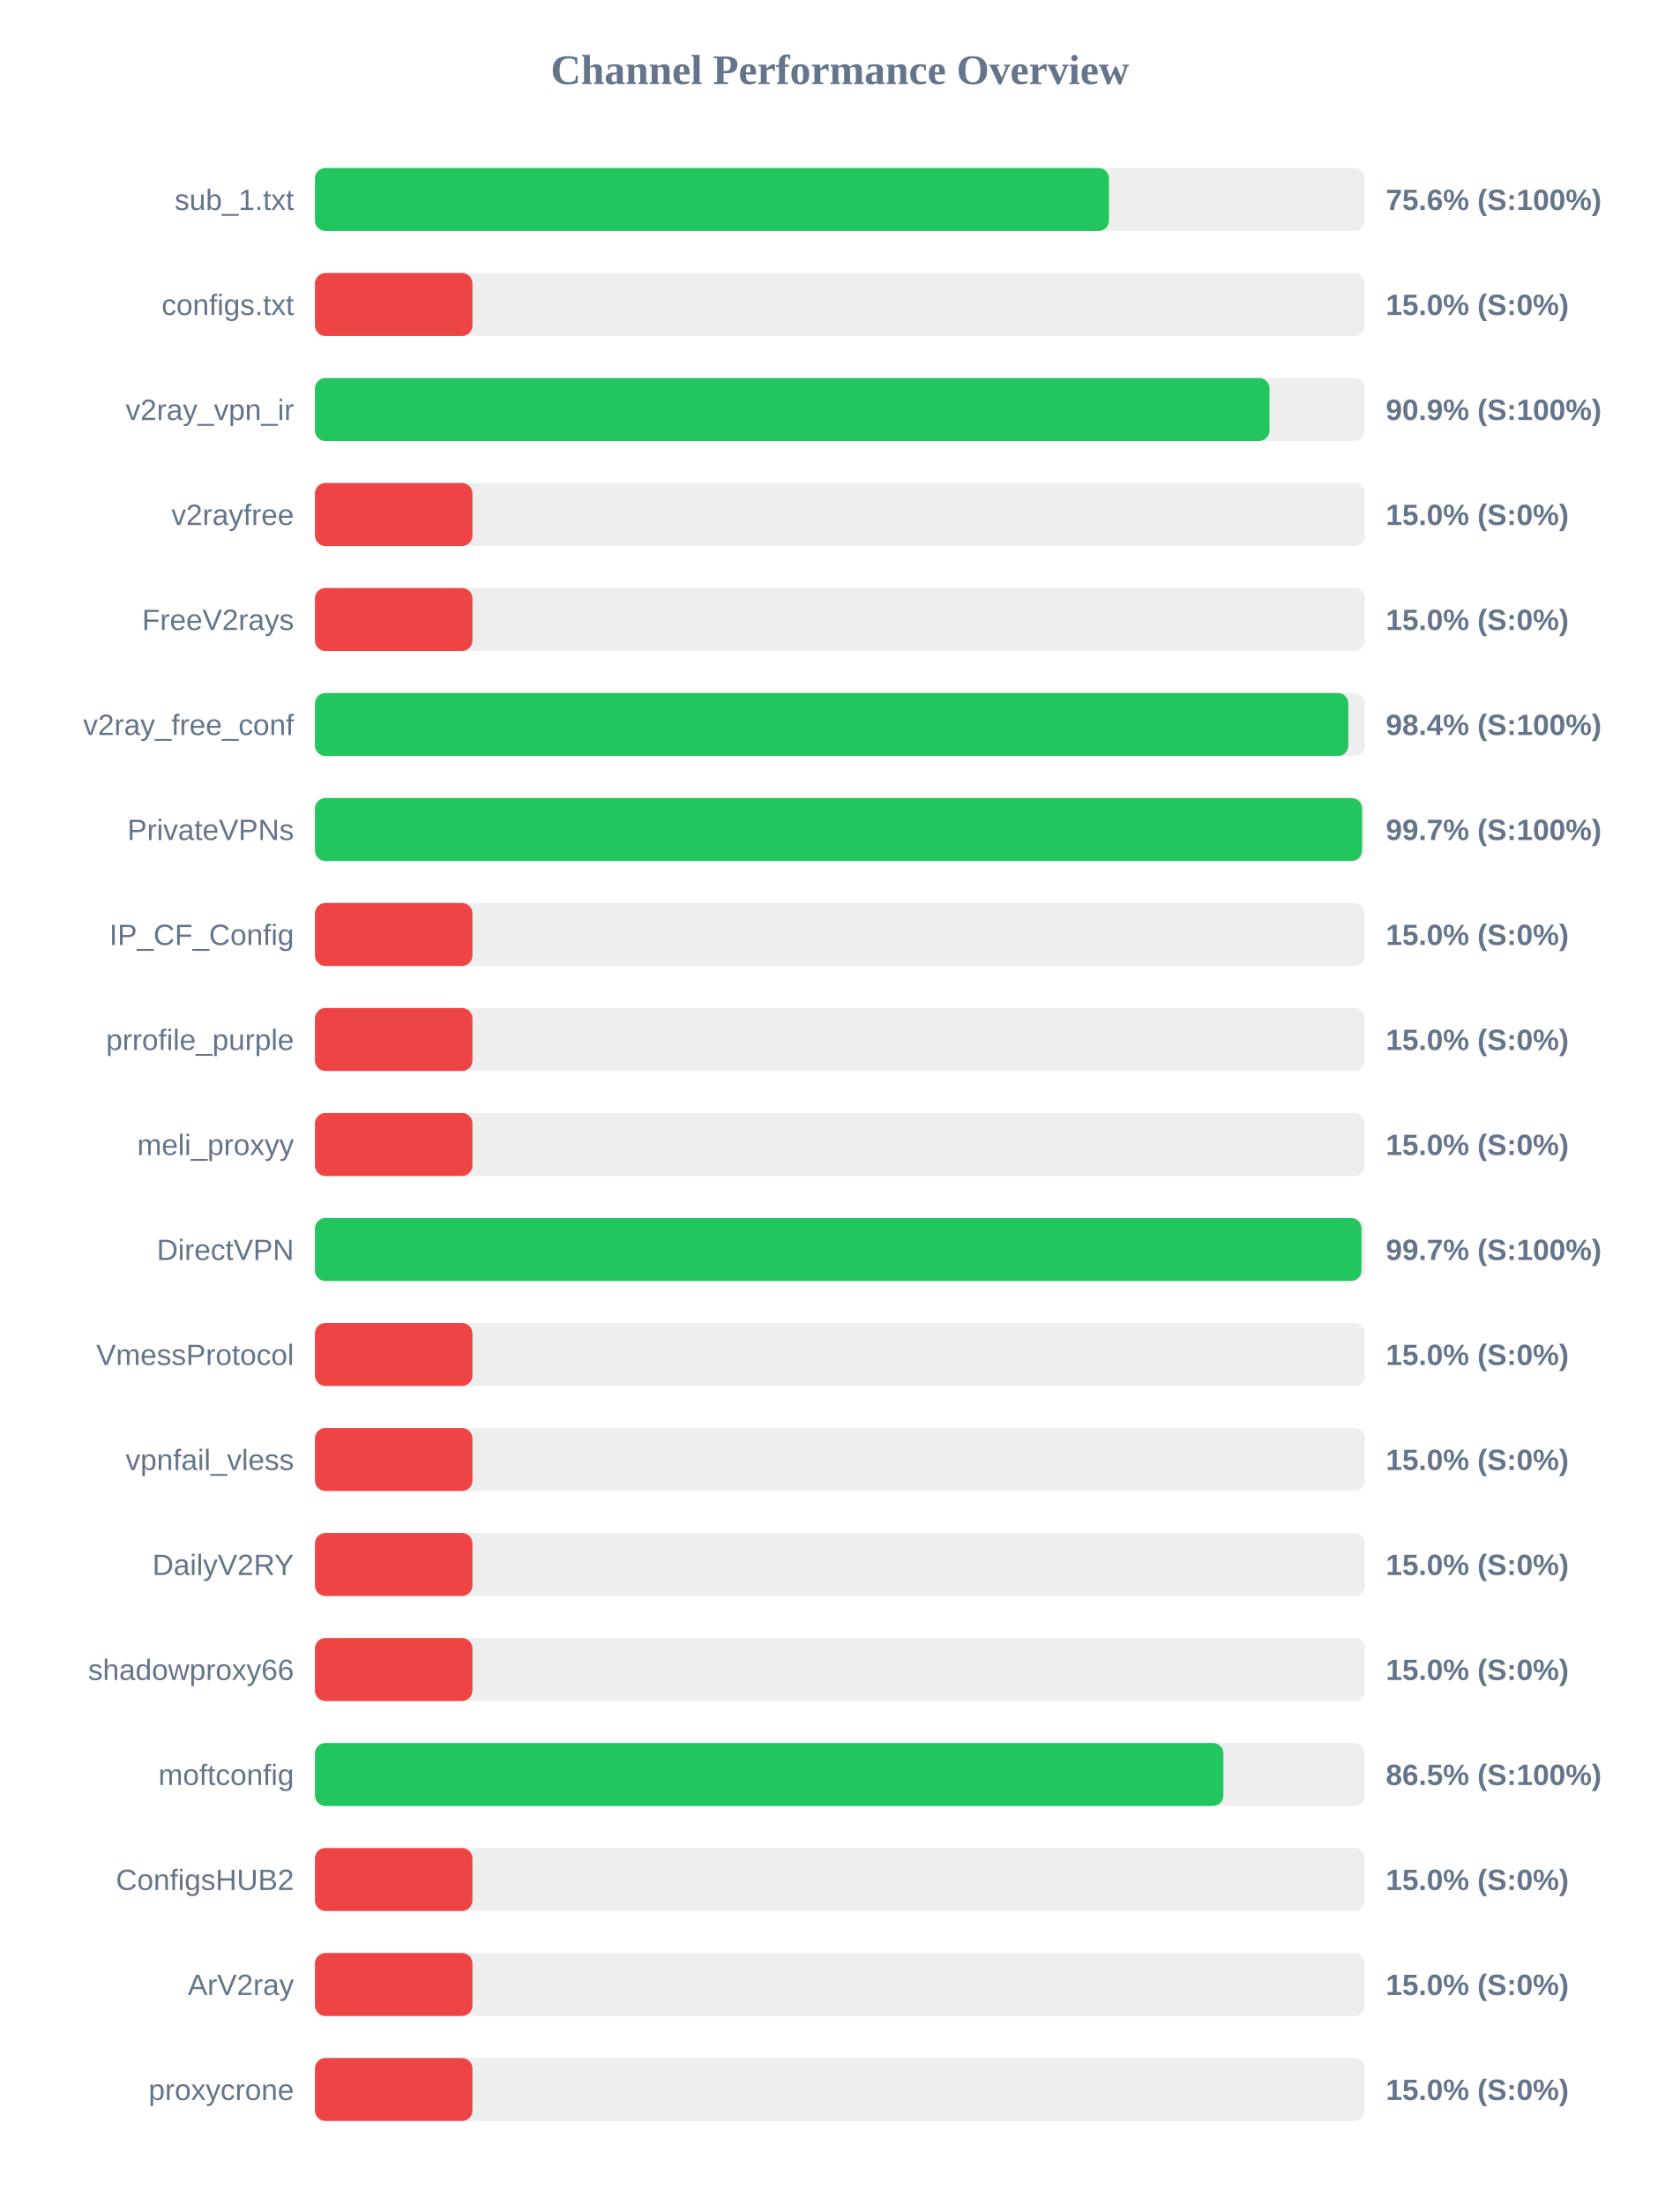
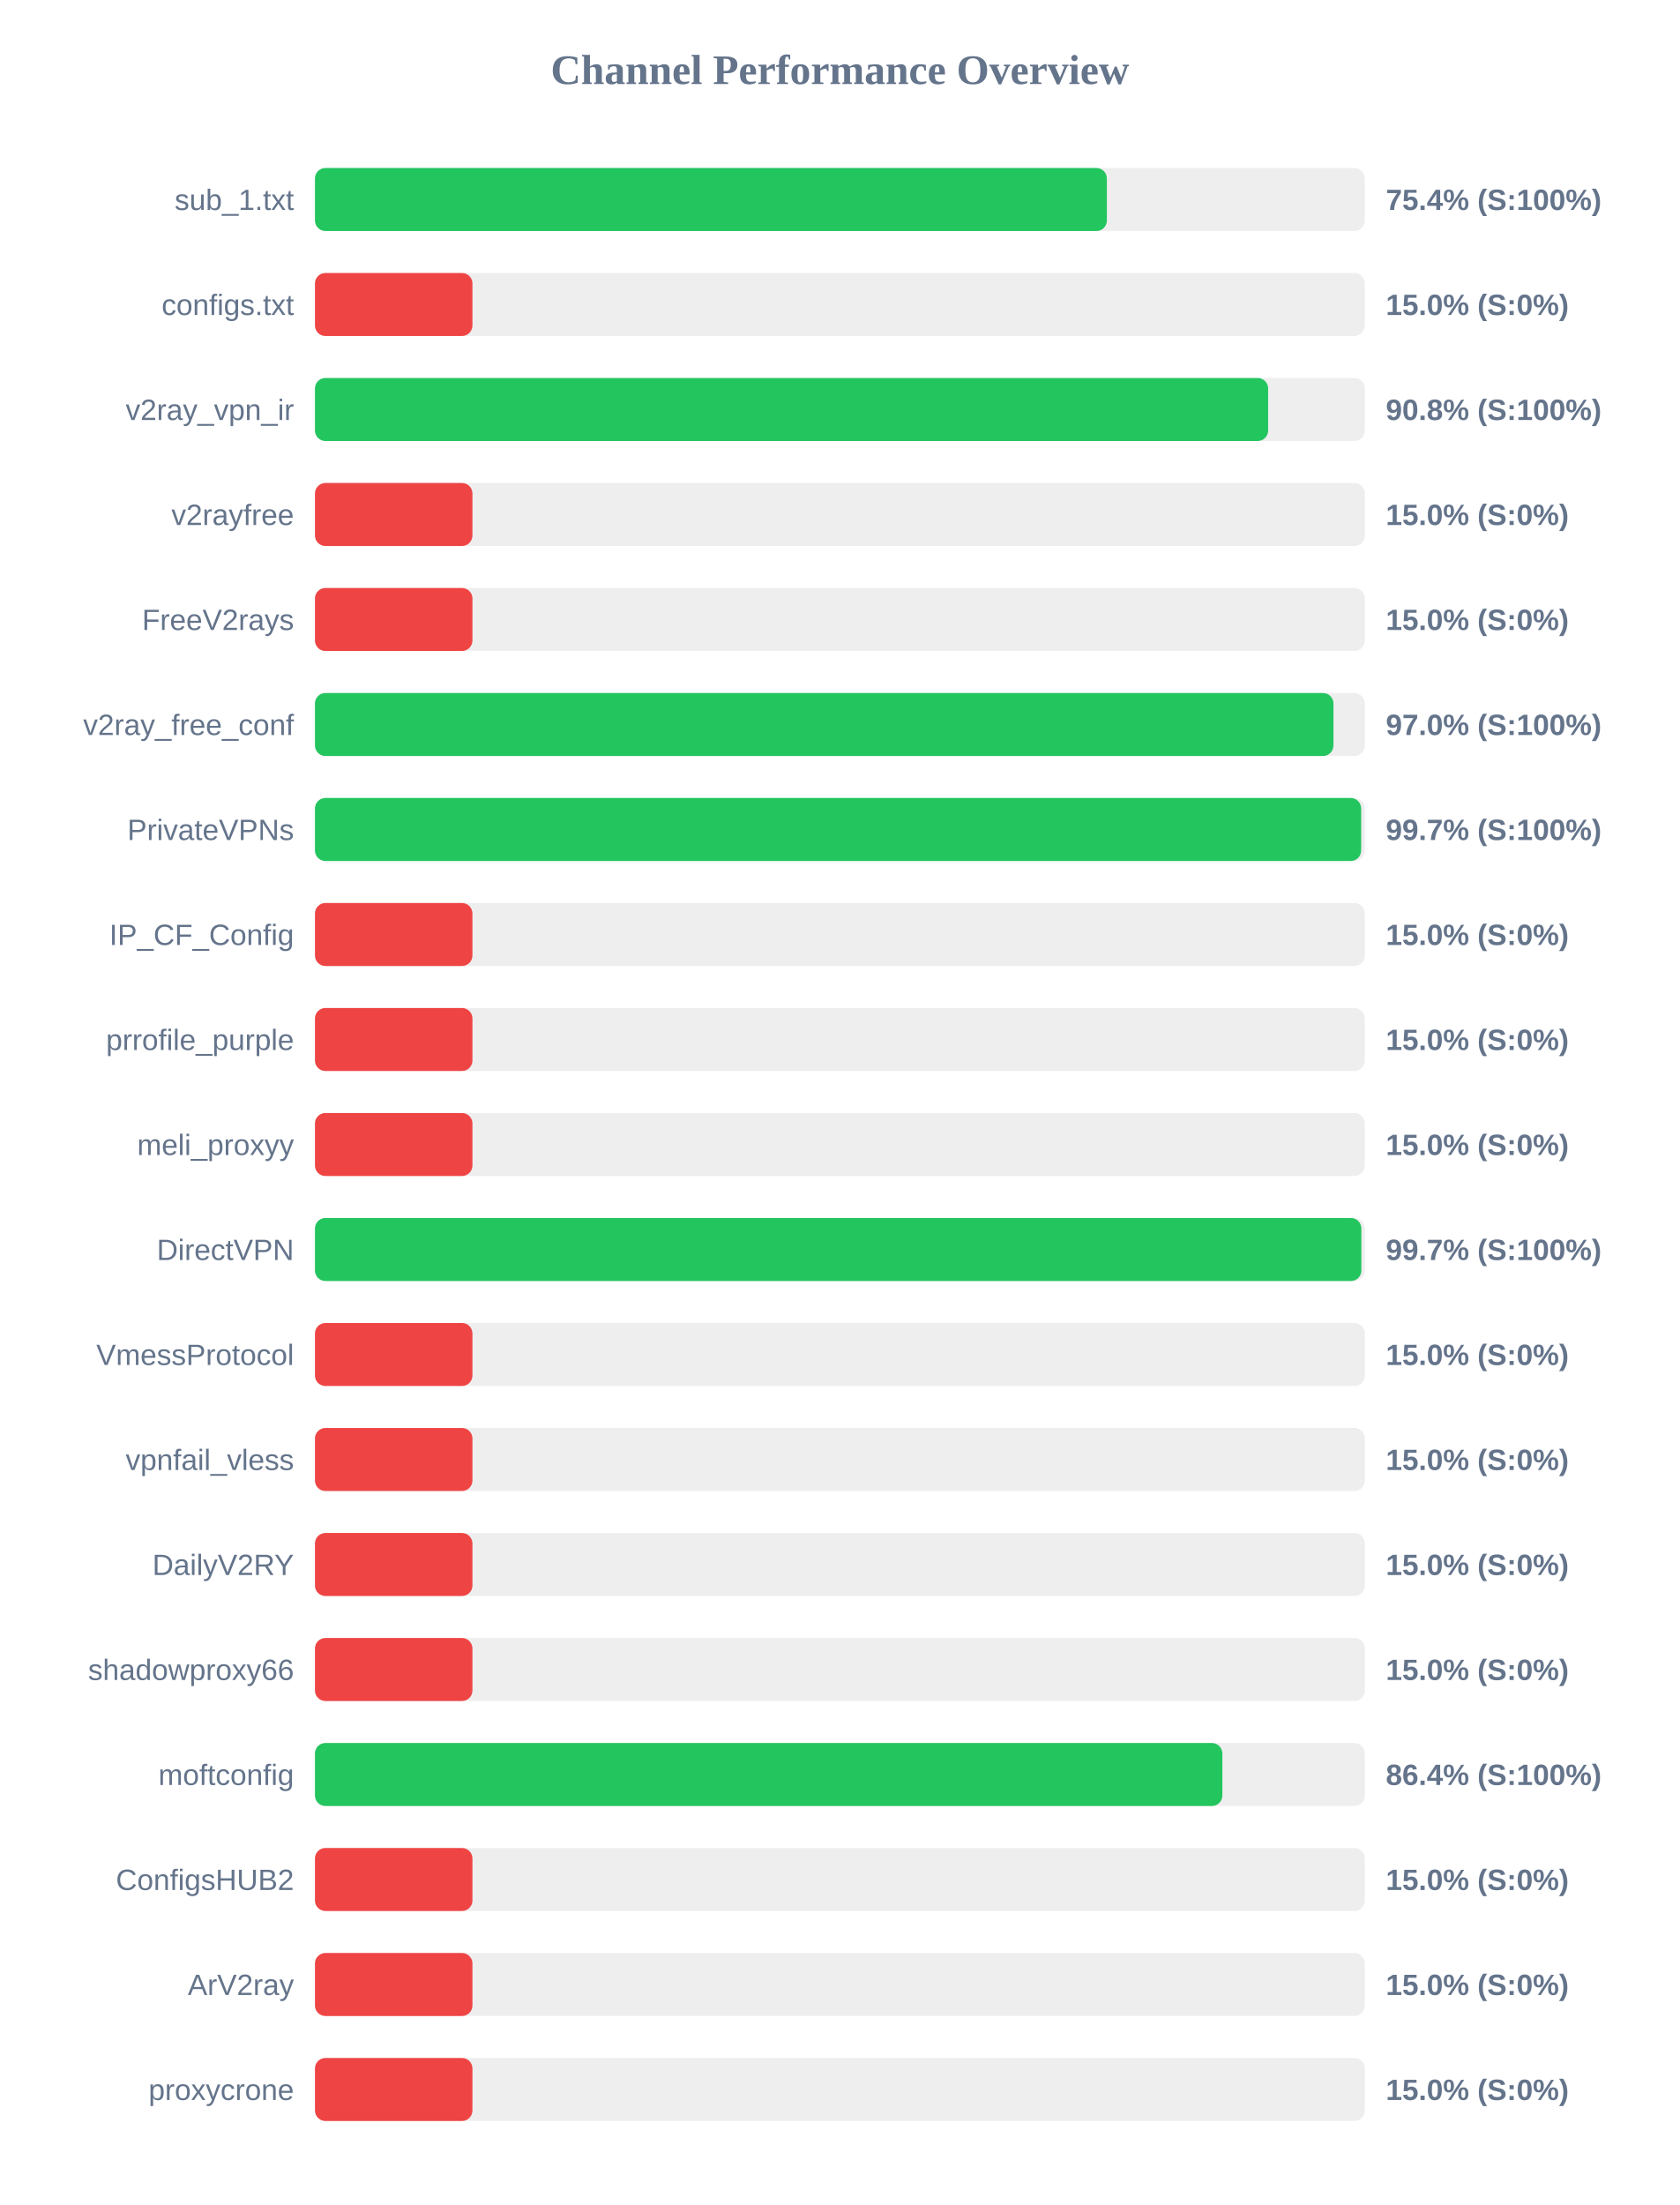
<svg xmlns="http://www.w3.org/2000/svg" width="800" height="1050" version="1.1">
  <style>
        .row { font: 14px Arial; fill: #64748b; }
        .score { font: bold 14px Arial; fill: #64748b; }
    </style>
  <text x="400" y="40" text-anchor="middle" font-size="20px" font-weight="bold" fill="#64748b">Channel Performance Overview</text>
  <rect x="150" y="80" width="500" height="30" fill="#eee" rx="5" />
-   <rect x="150" y="80" width="378.15" height="30" fill="#22c55e" rx="5" />
+   <rect x="150" y="80" width="377.15" height="30" fill="#22c55e" rx="5" />
  <text x="140" y="100" text-anchor="end" class="row">sub_1.txt</text>
-   <text x="660" y="100" text-anchor="start" class="score">75.6% (S:100%)</text>
+   <text x="660" y="100" text-anchor="start" class="score">75.4% (S:100%)</text>
  <rect x="150" y="130" width="500" height="30" fill="#eee" rx="5" />
  <rect x="150" y="130" width="75.0" height="30" fill="#ef4444" rx="5" />
  <text x="140" y="150" text-anchor="end" class="row">configs.txt</text>
  <text x="660" y="150" text-anchor="start" class="score">15.0% (S:0%)</text>
  <rect x="150" y="180" width="500" height="30" fill="#eee" rx="5" />
-   <rect x="150" y="180" width="454.6" height="30" fill="#22c55e" rx="5" />
+   <rect x="150" y="180" width="453.95" height="30" fill="#22c55e" rx="5" />
  <text x="140" y="200" text-anchor="end" class="row">v2ray_vpn_ir</text>
-   <text x="660" y="200" text-anchor="start" class="score">90.9% (S:100%)</text>
+   <text x="660" y="200" text-anchor="start" class="score">90.8% (S:100%)</text>
  <rect x="150" y="230" width="500" height="30" fill="#eee" rx="5" />
  <rect x="150" y="230" width="75.0" height="30" fill="#ef4444" rx="5" />
  <text x="140" y="250" text-anchor="end" class="row">v2rayfree</text>
  <text x="660" y="250" text-anchor="start" class="score">15.0% (S:0%)</text>
  <rect x="150" y="280" width="500" height="30" fill="#eee" rx="5" />
  <rect x="150" y="280" width="75.0" height="30" fill="#ef4444" rx="5" />
  <text x="140" y="300" text-anchor="end" class="row">FreeV2rays</text>
  <text x="660" y="300" text-anchor="start" class="score">15.0% (S:0%)</text>
  <rect x="150" y="330" width="500" height="30" fill="#eee" rx="5" />
-   <rect x="150" y="330" width="492.15" height="30" fill="#22c55e" rx="5" />
+   <rect x="150" y="330" width="485.05" height="30" fill="#22c55e" rx="5" />
  <text x="140" y="350" text-anchor="end" class="row">v2ray_free_conf</text>
-   <text x="660" y="350" text-anchor="start" class="score">98.4% (S:100%)</text>
+   <text x="660" y="350" text-anchor="start" class="score">97.0% (S:100%)</text>
  <rect x="150" y="380" width="500" height="30" fill="#eee" rx="5" />
-   <rect x="150" y="380" width="498.65" height="30" fill="#22c55e" rx="5" />
+   <rect x="150" y="380" width="498.25" height="30" fill="#22c55e" rx="5" />
  <text x="140" y="400" text-anchor="end" class="row">PrivateVPNs</text>
  <text x="660" y="400" text-anchor="start" class="score">99.7% (S:100%)</text>
  <rect x="150" y="430" width="500" height="30" fill="#eee" rx="5" />
  <rect x="150" y="430" width="75.0" height="30" fill="#ef4444" rx="5" />
  <text x="140" y="450" text-anchor="end" class="row">IP_CF_Config</text>
  <text x="660" y="450" text-anchor="start" class="score">15.0% (S:0%)</text>
  <rect x="150" y="480" width="500" height="30" fill="#eee" rx="5" />
  <rect x="150" y="480" width="75.0" height="30" fill="#ef4444" rx="5" />
  <text x="140" y="500" text-anchor="end" class="row">prrofile_purple</text>
  <text x="660" y="500" text-anchor="start" class="score">15.0% (S:0%)</text>
  <rect x="150" y="530" width="500" height="30" fill="#eee" rx="5" />
  <rect x="150" y="530" width="75.0" height="30" fill="#ef4444" rx="5" />
  <text x="140" y="550" text-anchor="end" class="row">meli_proxyy</text>
  <text x="660" y="550" text-anchor="start" class="score">15.0% (S:0%)</text>
  <rect x="150" y="580" width="500" height="30" fill="#eee" rx="5" />
-   <rect x="150" y="580" width="498.4" height="30" fill="#22c55e" rx="5" />
+   <rect x="150" y="580" width="498.35" height="30" fill="#22c55e" rx="5" />
  <text x="140" y="600" text-anchor="end" class="row">DirectVPN</text>
  <text x="660" y="600" text-anchor="start" class="score">99.7% (S:100%)</text>
  <rect x="150" y="630" width="500" height="30" fill="#eee" rx="5" />
  <rect x="150" y="630" width="75.0" height="30" fill="#ef4444" rx="5" />
  <text x="140" y="650" text-anchor="end" class="row">VmessProtocol</text>
  <text x="660" y="650" text-anchor="start" class="score">15.0% (S:0%)</text>
  <rect x="150" y="680" width="500" height="30" fill="#eee" rx="5" />
  <rect x="150" y="680" width="75.0" height="30" fill="#ef4444" rx="5" />
  <text x="140" y="700" text-anchor="end" class="row">vpnfail_vless</text>
  <text x="660" y="700" text-anchor="start" class="score">15.0% (S:0%)</text>
  <rect x="150" y="730" width="500" height="30" fill="#eee" rx="5" />
  <rect x="150" y="730" width="75.0" height="30" fill="#ef4444" rx="5" />
  <text x="140" y="750" text-anchor="end" class="row">DailyV2RY</text>
  <text x="660" y="750" text-anchor="start" class="score">15.0% (S:0%)</text>
  <rect x="150" y="780" width="500" height="30" fill="#eee" rx="5" />
  <rect x="150" y="780" width="75.0" height="30" fill="#ef4444" rx="5" />
  <text x="140" y="800" text-anchor="end" class="row">shadowproxy66</text>
  <text x="660" y="800" text-anchor="start" class="score">15.0% (S:0%)</text>
  <rect x="150" y="830" width="500" height="30" fill="#eee" rx="5" />
-   <rect x="150" y="830" width="432.65" height="30" fill="#22c55e" rx="5" />
+   <rect x="150" y="830" width="432.15" height="30" fill="#22c55e" rx="5" />
  <text x="140" y="850" text-anchor="end" class="row">moftconfig</text>
-   <text x="660" y="850" text-anchor="start" class="score">86.5% (S:100%)</text>
+   <text x="660" y="850" text-anchor="start" class="score">86.4% (S:100%)</text>
  <rect x="150" y="880" width="500" height="30" fill="#eee" rx="5" />
  <rect x="150" y="880" width="75.0" height="30" fill="#ef4444" rx="5" />
  <text x="140" y="900" text-anchor="end" class="row">ConfigsHUB2</text>
  <text x="660" y="900" text-anchor="start" class="score">15.0% (S:0%)</text>
  <rect x="150" y="930" width="500" height="30" fill="#eee" rx="5" />
  <rect x="150" y="930" width="75.0" height="30" fill="#ef4444" rx="5" />
  <text x="140" y="950" text-anchor="end" class="row">ArV2ray</text>
  <text x="660" y="950" text-anchor="start" class="score">15.0% (S:0%)</text>
  <rect x="150" y="980" width="500" height="30" fill="#eee" rx="5" />
  <rect x="150" y="980" width="75.0" height="30" fill="#ef4444" rx="5" />
  <text x="140" y="1000" text-anchor="end" class="row">proxycrone</text>
  <text x="660" y="1000" text-anchor="start" class="score">15.0% (S:0%)</text>
</svg>
